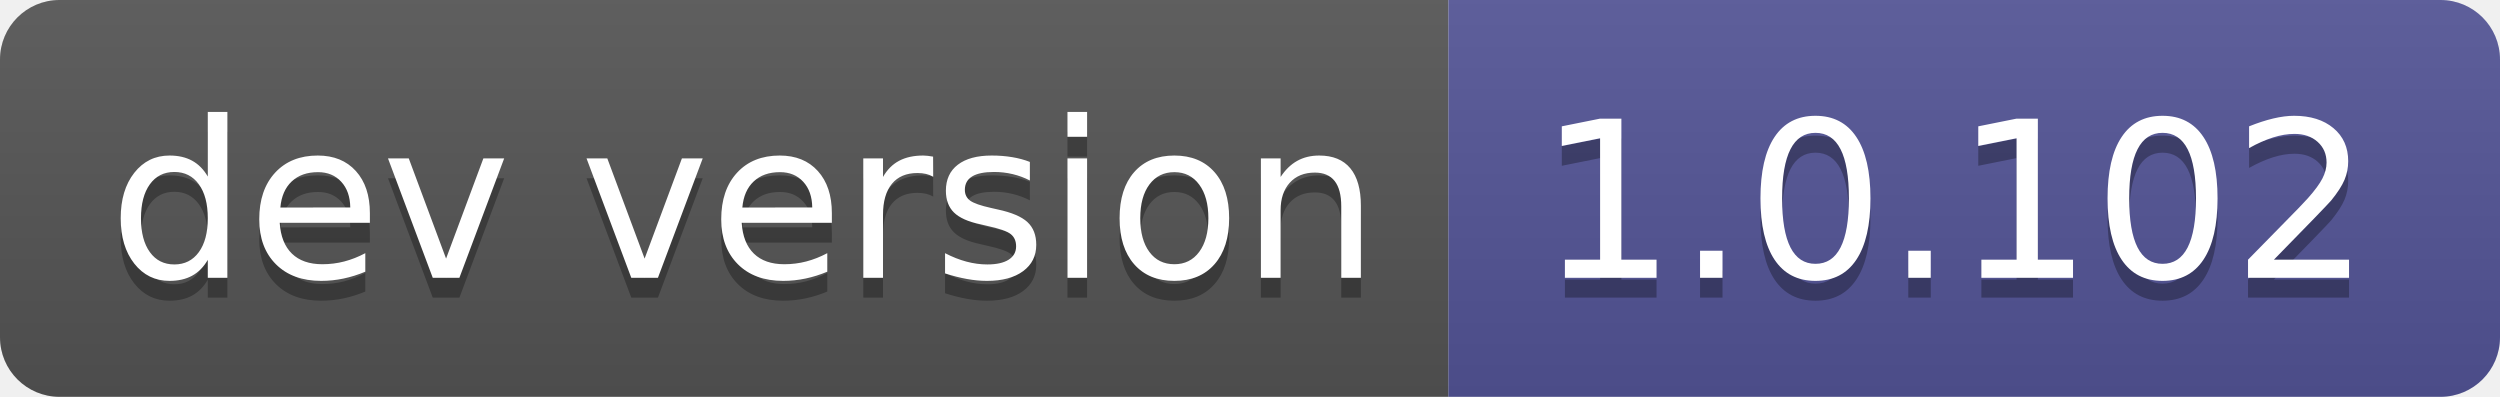
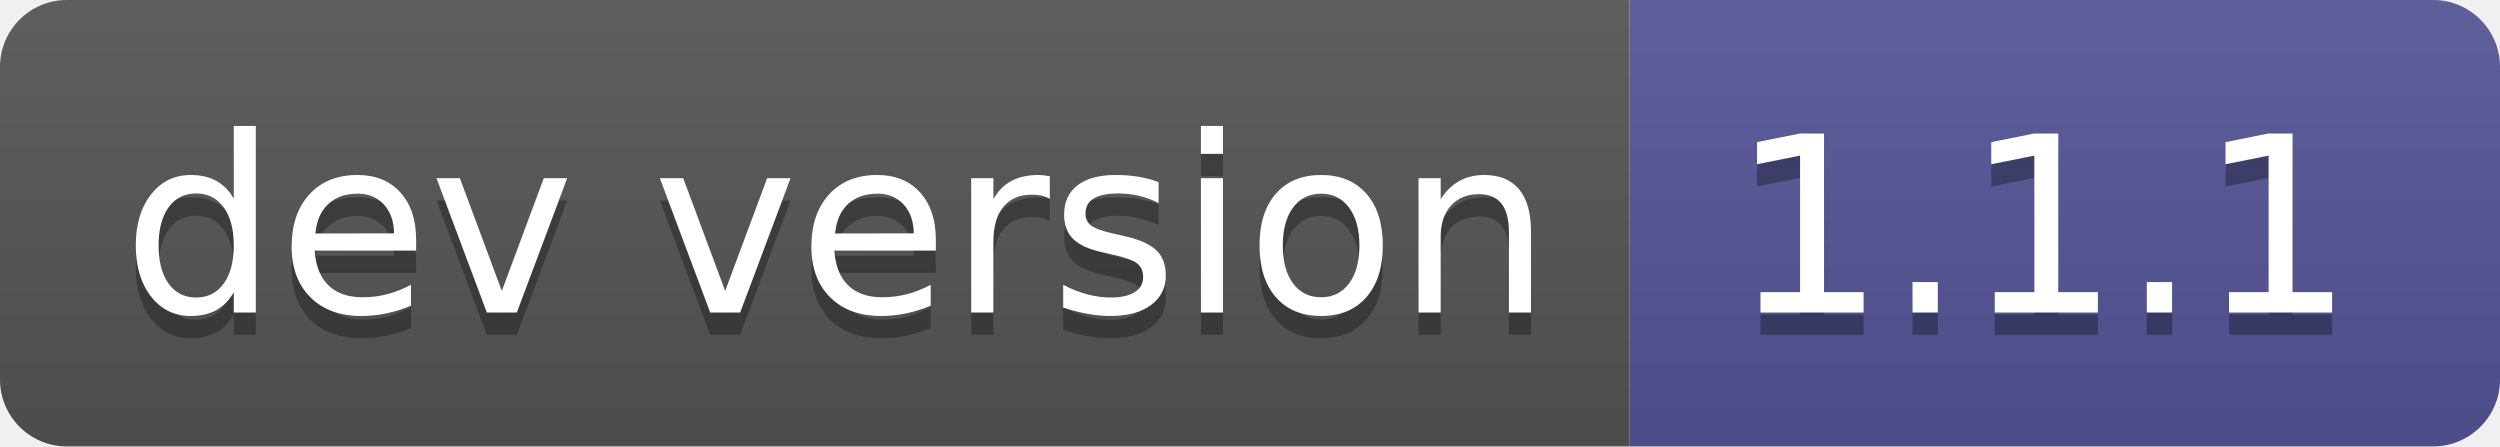
- <svg xmlns="http://www.w3.org/2000/svg" width="126" height="20" role="img" aria-label="dev version: 1.0.102">
+ <svg xmlns="http://www.w3.org/2000/svg" width="112" height="20" role="img" aria-label="dev version: 1.1.1">
  <linearGradient id="s" x2="0" y2="100%">
    <stop offset="0" stop-color="#bbb" stop-opacity=".1" />
    <stop offset="1" stop-opacity=".1" />
  </linearGradient>
  <clipPath id="r">
-     <rect width="126" height="20" rx="3" fill="#fff" />
+     <rect width="112" height="20" rx="3" fill="#fff" />
  </clipPath>
  <g clip-path="url(#r)">
    <rect width="73" height="20" fill="#555" />
-     <rect x="73" width="53" height="20" fill="#535597" />
-     <rect width="126" height="20" fill="url(#s)" />
+     <rect x="73" width="39" height="20" fill="#535597" />
+     <rect width="112" height="20" fill="url(#s)" />
  </g>
  <g fill="#fff" text-anchor="middle" font-family="Verdana,Geneva,DejaVu Sans,sans-serif" text-rendering="geometricPrecision" font-size="110">
    <text aria-hidden="true" x="375" y="150" fill="#010101" fill-opacity=".3" transform="scale(.1)" textLength="630">dev version</text>
    <text x="375" y="140" transform="scale(.1)" fill="#fff" textLength="630">dev version</text>
-     <text aria-hidden="true" x="985" y="150" fill="#010101" fill-opacity=".3" transform="scale(.1)" textLength="430">1.0.102</text>
-     <text x="985" y="140" transform="scale(.1)" fill="#fff" textLength="430">1.0.102</text>
+     <text aria-hidden="true" x="915" y="150" fill="#010101" fill-opacity=".3" transform="scale(.1)" textLength="290">1.1.1</text>
+     <text x="915" y="140" transform="scale(.1)" fill="#fff" textLength="290">1.1.1</text>
  </g>
</svg>
